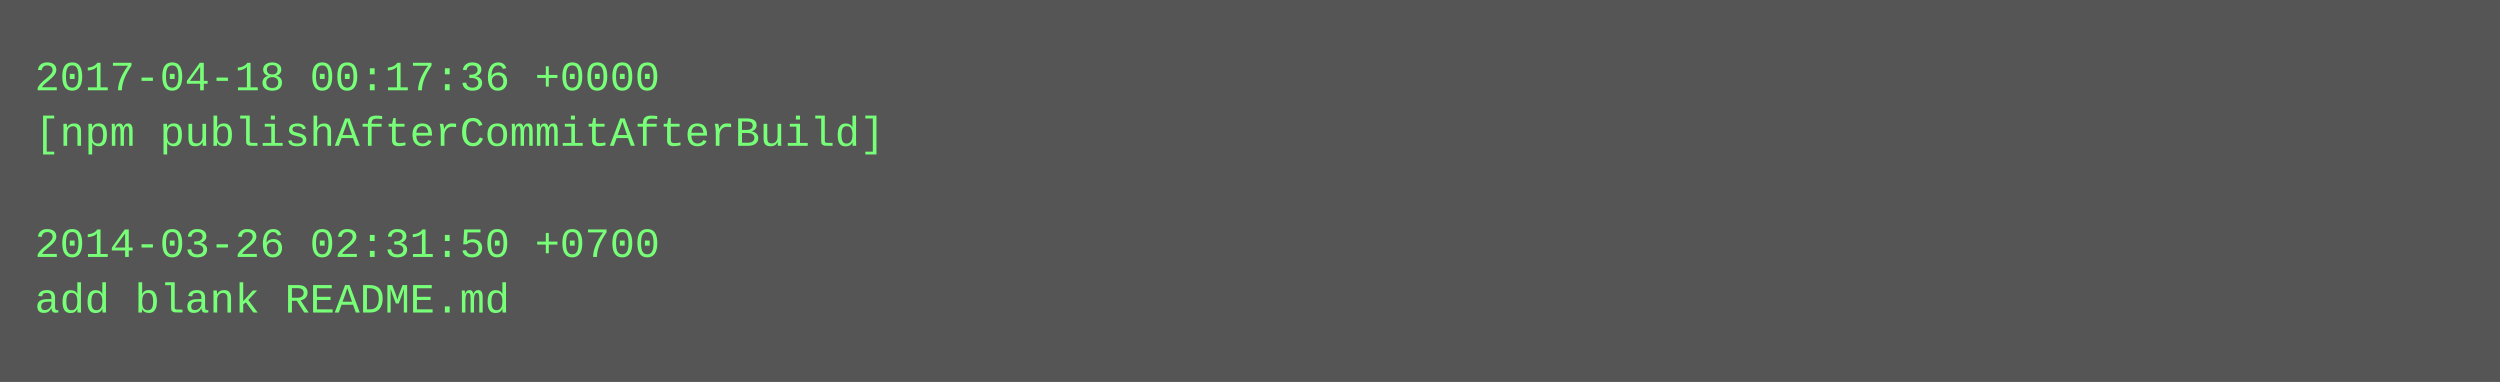
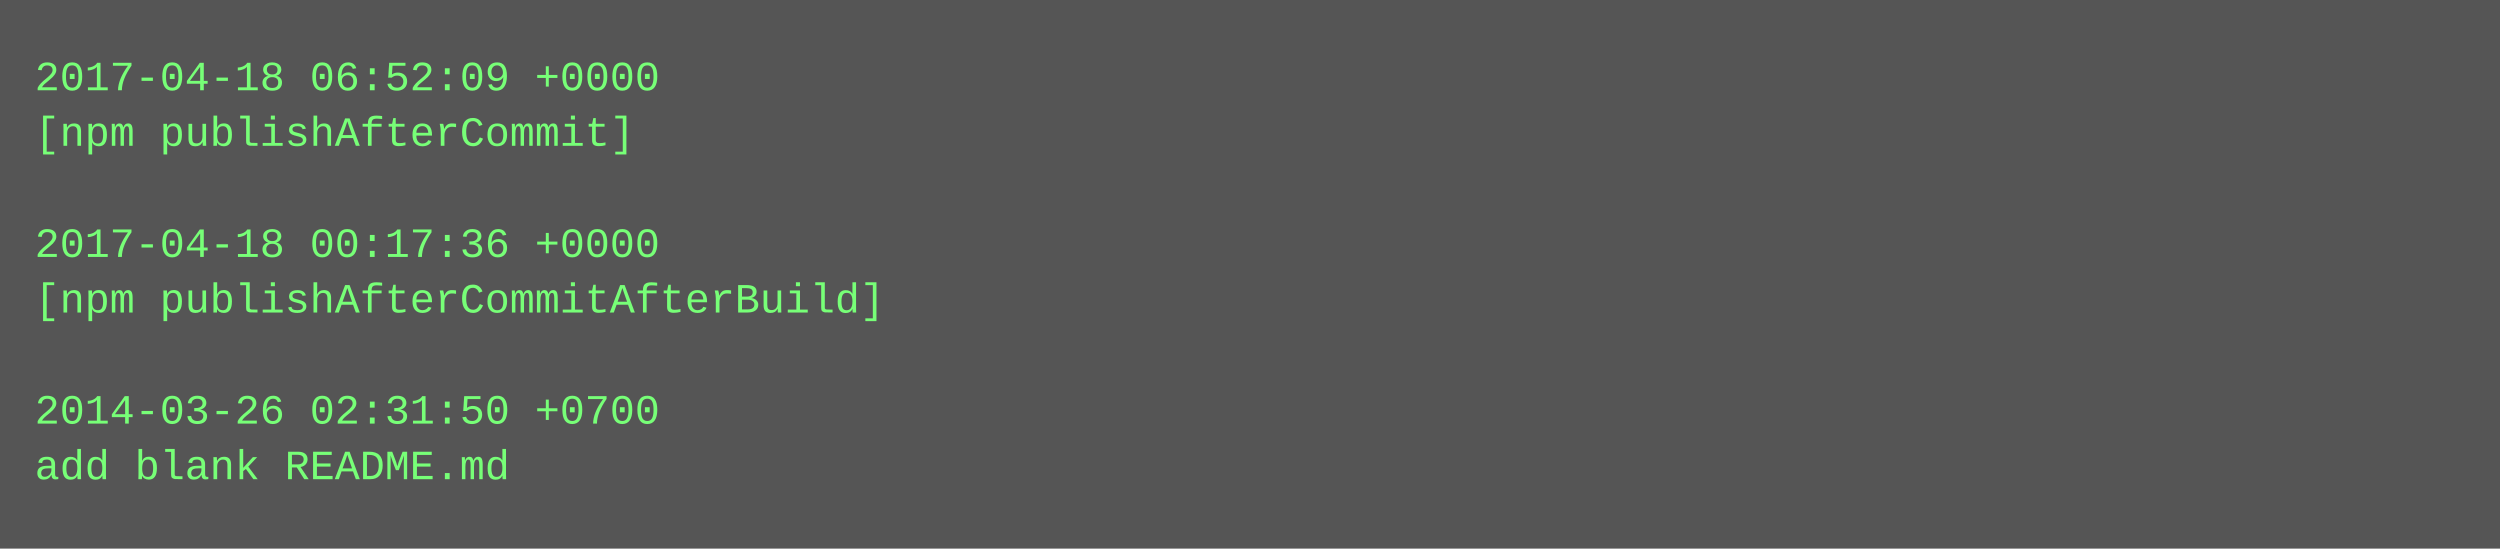
- <svg xmlns="http://www.w3.org/2000/svg" height="110" width="720">
-   <rect height="110" fill="#555" width="720" />
+ <svg xmlns="http://www.w3.org/2000/svg" height="158" width="720">
+   <rect height="158" fill="#555" width="720" />
  <text fill="#7f7" font-family="Courier New" font-size="12" xml:space="preserve">
-     <tspan x="10" y="26">2017-04-18 00:17:36 +0000</tspan>
-     <tspan x="10" y="42">[npm publishAfterCommitAfterBuild]</tspan>
+     <tspan x="10" y="26">2017-04-18 06:52:09 +0000</tspan>
+     <tspan x="10" y="42">[npm publishAfterCommit]</tspan>
    <tspan x="10" y="58" />
-     <tspan x="10" y="74">2014-03-26 02:31:50 +0700</tspan>
-     <tspan x="10" y="90">add blank README.md</tspan>
+     <tspan x="10" y="74">2017-04-18 00:17:36 +0000</tspan>
+     <tspan x="10" y="90">[npm publishAfterCommitAfterBuild]</tspan>
+     <tspan x="10" y="106" />
+     <tspan x="10" y="122">2014-03-26 02:31:50 +0700</tspan>
+     <tspan x="10" y="138">add blank README.md</tspan>
  </text>
</svg>
